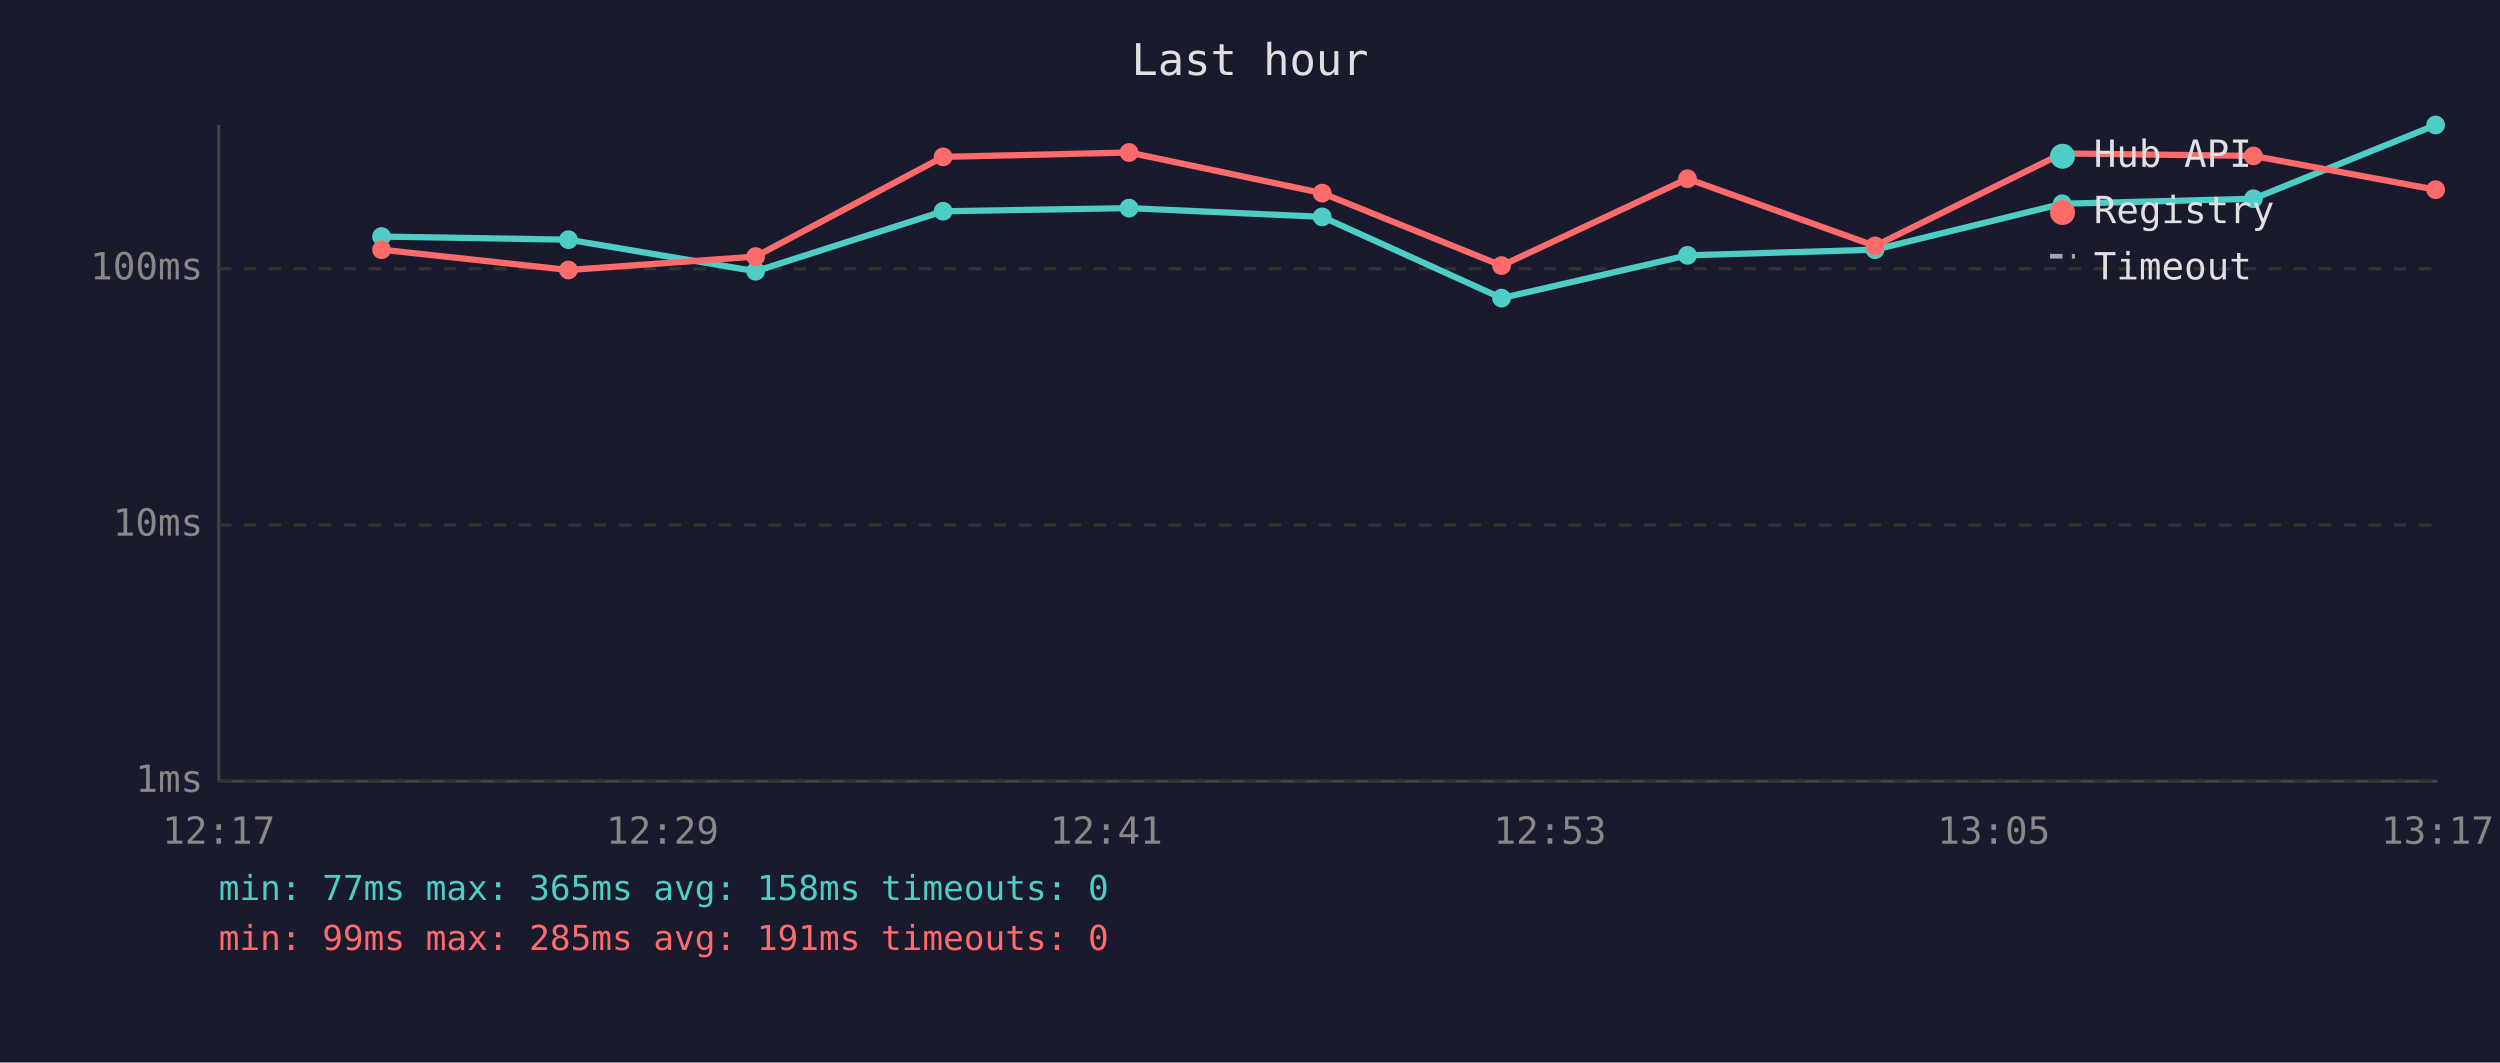
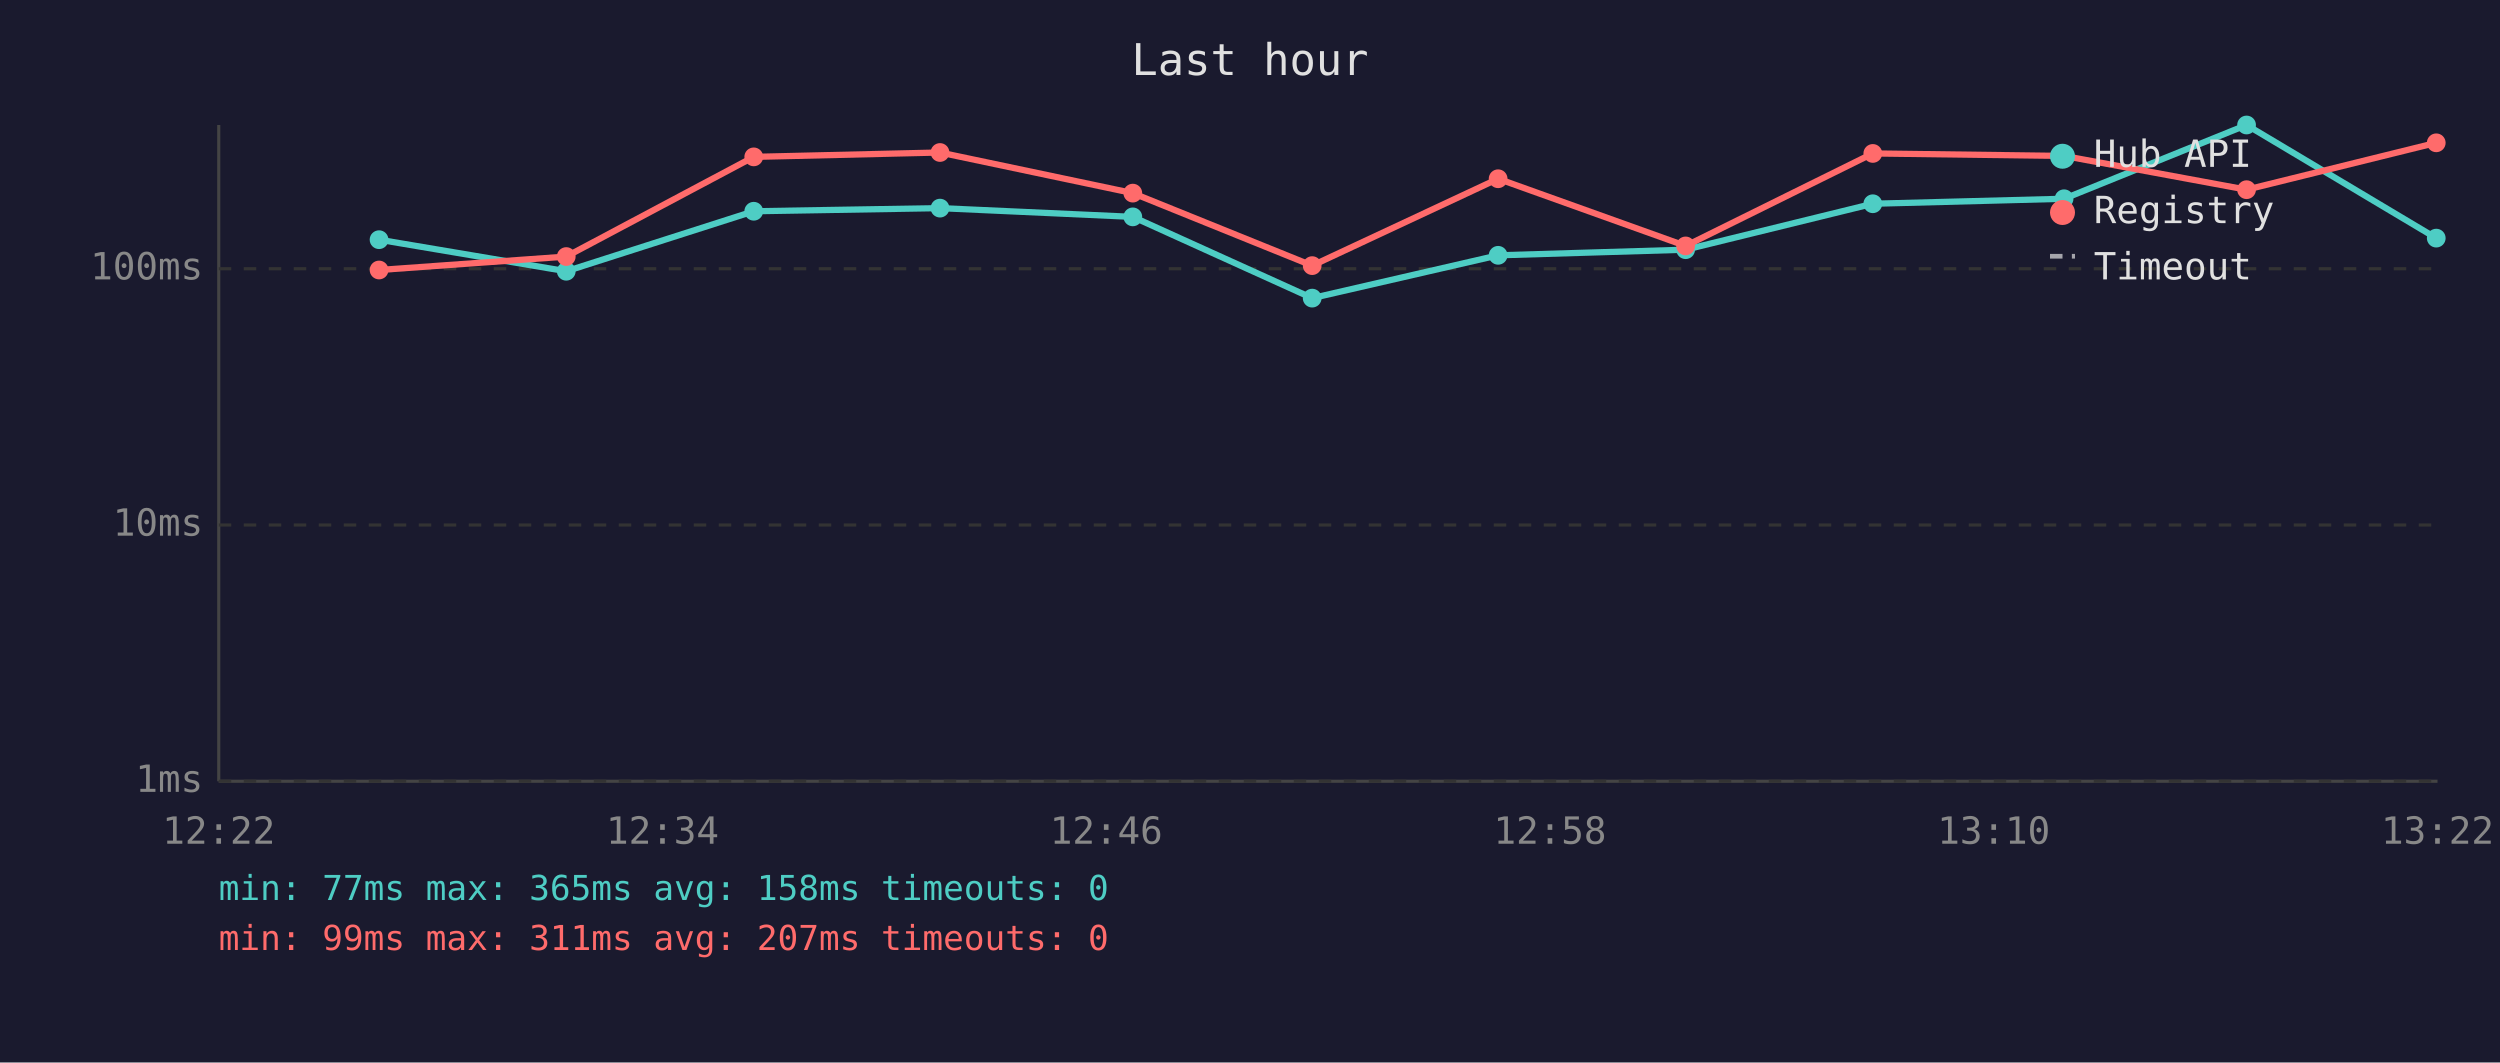
<svg xmlns="http://www.w3.org/2000/svg" viewBox="0 0 800 340" font-family="monospace" font-size="12">
  <rect width="800" height="340" fill="#1a1a2e" />
  <text x="400" y="24" fill="#e0e0e0" font-size="14" text-anchor="middle">Last hour</text>
  <line x1="70" y1="40" x2="70" y2="250" stroke="#444" stroke-width="1" />
  <line x1="70" y1="250" x2="780" y2="250" stroke="#444" stroke-width="1" />
  <line x1="70" y1="250" x2="780" y2="250" stroke="#333" stroke-width="1" stroke-dasharray="4" />
  <text x="65" y="250" fill="#888" text-anchor="end" dominant-baseline="middle">1ms</text>
  <line x1="70" y1="168" x2="780" y2="168" stroke="#333" stroke-width="1" stroke-dasharray="4" />
  <text x="65" y="168" fill="#888" text-anchor="end" dominant-baseline="middle">10ms</text>
  <line x1="70" y1="86" x2="780" y2="86" stroke="#333" stroke-width="1" stroke-dasharray="4" />
  <text x="65" y="86" fill="#888" text-anchor="end" dominant-baseline="middle">100ms</text>
-   <text x="70" y="270" fill="#888" text-anchor="middle">12:17</text>
-   <text x="212" y="270" fill="#888" text-anchor="middle">12:29</text>
-   <text x="354" y="270" fill="#888" text-anchor="middle">12:41</text>
-   <text x="496" y="270" fill="#888" text-anchor="middle">12:53</text>
-   <text x="638" y="270" fill="#888" text-anchor="middle">13:05</text>
-   <text x="780" y="270" fill="#888" text-anchor="middle">13:17</text>
-   <polyline points="122.1,75.7 181.9,76.7 241.8,86.8 301.8,67.6 361.3,66.6 423.1,69.4 480.5,95.4 540.0,81.7 600.0,79.9 659.9,65.2 721.1,63.6 779.4,40.0" fill="none" stroke="#4ecdc4" stroke-width="2" opacity="1" />
-   <circle cx="122.1" cy="75.7" r="3" fill="#4ecdc4" />
-   <circle cx="181.9" cy="76.7" r="3" fill="#4ecdc4" />
-   <circle cx="241.8" cy="86.8" r="3" fill="#4ecdc4" />
-   <circle cx="301.8" cy="67.6" r="3" fill="#4ecdc4" />
-   <circle cx="361.3" cy="66.6" r="3" fill="#4ecdc4" />
-   <circle cx="423.1" cy="69.4" r="3" fill="#4ecdc4" />
-   <circle cx="480.5" cy="95.4" r="3" fill="#4ecdc4" />
-   <circle cx="540.0" cy="81.7" r="3" fill="#4ecdc4" />
-   <circle cx="600.0" cy="79.9" r="3" fill="#4ecdc4" />
-   <circle cx="659.9" cy="65.2" r="3" fill="#4ecdc4" />
-   <circle cx="721.1" cy="63.6" r="3" fill="#4ecdc4" />
-   <circle cx="779.4" cy="40.0" r="3" fill="#4ecdc4" />
-   <polyline points="122.1,79.9 181.9,86.4 241.8,82.1 301.8,50.2 361.3,48.8 423.1,61.8 480.5,85.0 540.0,57.2 600.0,78.7 659.9,49.1 721.1,49.9 779.4,60.7" fill="none" stroke="#ff6b6b" stroke-width="2" opacity="1" />
-   <circle cx="122.1" cy="79.9" r="3" fill="#ff6b6b" />
-   <circle cx="181.9" cy="86.4" r="3" fill="#ff6b6b" />
-   <circle cx="241.8" cy="82.1" r="3" fill="#ff6b6b" />
-   <circle cx="301.8" cy="50.2" r="3" fill="#ff6b6b" />
-   <circle cx="361.3" cy="48.8" r="3" fill="#ff6b6b" />
-   <circle cx="423.1" cy="61.8" r="3" fill="#ff6b6b" />
-   <circle cx="480.5" cy="85.0" r="3" fill="#ff6b6b" />
-   <circle cx="540.0" cy="57.2" r="3" fill="#ff6b6b" />
-   <circle cx="600.0" cy="78.7" r="3" fill="#ff6b6b" />
-   <circle cx="659.9" cy="49.1" r="3" fill="#ff6b6b" />
-   <circle cx="721.1" cy="49.9" r="3" fill="#ff6b6b" />
-   <circle cx="779.4" cy="60.7" r="3" fill="#ff6b6b" />
+   <text x="70" y="270" fill="#888" text-anchor="middle">12:22</text>
+   <text x="212" y="270" fill="#888" text-anchor="middle">12:34</text>
+   <text x="354" y="270" fill="#888" text-anchor="middle">12:46</text>
+   <text x="496" y="270" fill="#888" text-anchor="middle">12:58</text>
+   <text x="638" y="270" fill="#888" text-anchor="middle">13:10</text>
+   <text x="780" y="270" fill="#888" text-anchor="middle">13:22</text>
+   <polyline points="121.3,76.7 181.2,86.8 241.2,67.6 300.8,66.6 362.5,69.4 419.9,95.4 479.4,81.7 539.4,79.9 599.3,65.2 660.5,63.6 718.9,40.0 779.6,76.2" fill="none" stroke="#4ecdc4" stroke-width="2" opacity="1" />
+   <circle cx="121.3" cy="76.7" r="3" fill="#4ecdc4" />
+   <circle cx="181.2" cy="86.8" r="3" fill="#4ecdc4" />
+   <circle cx="241.2" cy="67.6" r="3" fill="#4ecdc4" />
+   <circle cx="300.8" cy="66.6" r="3" fill="#4ecdc4" />
+   <circle cx="362.5" cy="69.4" r="3" fill="#4ecdc4" />
+   <circle cx="419.9" cy="95.4" r="3" fill="#4ecdc4" />
+   <circle cx="479.4" cy="81.7" r="3" fill="#4ecdc4" />
+   <circle cx="539.4" cy="79.9" r="3" fill="#4ecdc4" />
+   <circle cx="599.3" cy="65.2" r="3" fill="#4ecdc4" />
+   <circle cx="660.5" cy="63.6" r="3" fill="#4ecdc4" />
+   <circle cx="718.9" cy="40.0" r="3" fill="#4ecdc4" />
+   <circle cx="779.6" cy="76.2" r="3" fill="#4ecdc4" />
+   <polyline points="121.3,86.4 181.2,82.1 241.2,50.2 300.8,48.8 362.5,61.8 419.9,85.0 479.4,57.2 539.4,78.7 599.3,49.1 660.5,49.9 718.9,60.7 779.6,45.7" fill="none" stroke="#ff6b6b" stroke-width="2" opacity="1" />
+   <circle cx="121.3" cy="86.4" r="3" fill="#ff6b6b" />
+   <circle cx="181.2" cy="82.1" r="3" fill="#ff6b6b" />
+   <circle cx="241.2" cy="50.2" r="3" fill="#ff6b6b" />
+   <circle cx="300.8" cy="48.8" r="3" fill="#ff6b6b" />
+   <circle cx="362.5" cy="61.8" r="3" fill="#ff6b6b" />
+   <circle cx="419.9" cy="85.0" r="3" fill="#ff6b6b" />
+   <circle cx="479.4" cy="57.2" r="3" fill="#ff6b6b" />
+   <circle cx="539.4" cy="78.7" r="3" fill="#ff6b6b" />
+   <circle cx="599.3" cy="49.1" r="3" fill="#ff6b6b" />
+   <circle cx="660.5" cy="49.9" r="3" fill="#ff6b6b" />
+   <circle cx="718.9" cy="60.7" r="3" fill="#ff6b6b" />
+   <circle cx="779.6" cy="45.7" r="3" fill="#ff6b6b" />
  <circle cx="660" cy="50" r="4" fill="#4ecdc4" />
  <text x="670" y="50" fill="#e0e0e0" dominant-baseline="middle">Hub API</text>
  <circle cx="660" cy="68" r="4" fill="#ff6b6b" />
  <text x="670" y="68" fill="#e0e0e0" dominant-baseline="middle">Registry</text>
  <line x1="656" y1="82" x2="664" y2="82" stroke="#e0e0e0" stroke-width="1.5" stroke-dasharray="4,3" opacity="0.7" />
  <text x="670" y="86" fill="#e0e0e0" dominant-baseline="middle">Timeout</text>
  <text x="70" y="288" fill="#4ecdc4" font-size="11">min: 77ms  max: 365ms  avg: 158ms  timeouts: 0</text>
-   <text x="70" y="304" fill="#ff6b6b" font-size="11">min: 99ms  max: 285ms  avg: 191ms  timeouts: 0</text>
+   <text x="70" y="304" fill="#ff6b6b" font-size="11">min: 99ms  max: 311ms  avg: 207ms  timeouts: 0</text>
</svg>
